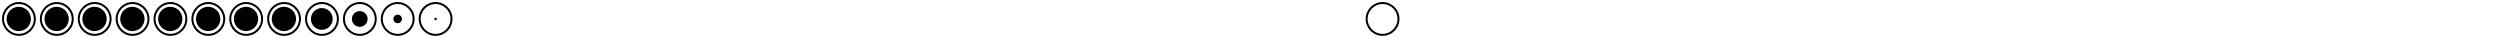
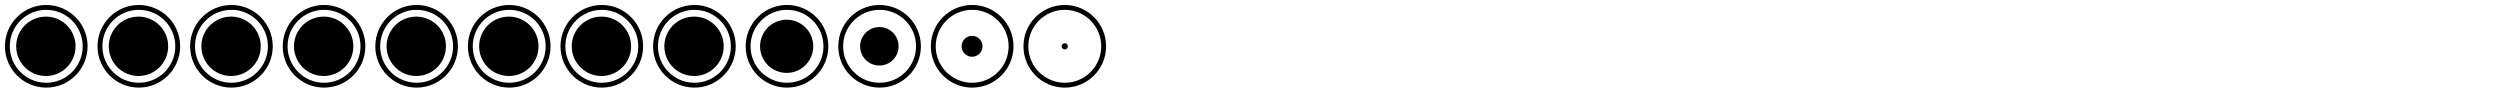
- <svg xmlns="http://www.w3.org/2000/svg" width="1320" height="20">
+ <svg xmlns="http://www.w3.org/2000/svg" width="540" height="20">
  <defs>
    <path fill="context-stroke" d="M10.109 2.55a.618.618 0 0 0-.207-.39.641.641 0 0 0-.418-.16.636.636 0 0 0-.625.55c0 0 0 8.45 0 8.45 0 0-3.31-3.36-3.31-3.36a.633.633 0 0 0-.88 0 .606.606 0 0 0-.187.44.62.62 0 0 0 .187.44c0 0 4.47 4.48 4.47 4.48 0 0 .72 0 .72 0 0 0 4.47-4.48 4.47-4.48a.604.604 0 0 0 0-.88.633.633 0 0 0-.88 0c0 0-3.34 3.36-3.34 3.36 0 0 0-8.45 0-8.45z" id="ab" />
    <path fill="context-stroke" d="M14.125 17a2 2 0 0 0 2-2c0 0 0-1.45 0-1.45a.625.625 0 0 0-.209-.39.632.632 0 0 0-.416-.16.636.636 0 0 0-.625.55c0 0 0 1.6 0 1.6 0 0-.601.6-.601.6 0 0-9.549 0-9.549 0 0 0-.6-.6-.6-.6 0 0 0-1.6 0-1.6A.638.638 0 0 0 3.5 13a.636.636 0 0 0-.625.55c0 0 0 1.45 0 1.45a2 2 0 0 0 2 2c0 0 9.25 0 9.25 0z" id="aa" />
    <path stroke="context-fill" stroke-width="1.8" d="M5.838 8.706c0 0 3.487 3.488 3.487 3.488 0 0 4.387-5.175 4.387-5.175" fill="none" id="i" />
    <path fill="#15141A" d="M-1.17 3c0 0-2.65-2.64-2.65-2.64a.625.625 0 0 1-.161-.7.638.638 0 0 1 .351-.35.625.625 0 0 1 .496.011.625.625 0 0 1 .204.149c0 0 2.07 2.08 2.07 2.08 0 0 3.79-3.8 3.79-3.8a.63.63 0 0 1 .89.89C3.82-1.36-.55 3-.55 3c0 0-.62 0-.62 0z" id="d" />
    <path stroke="context-fill" stroke-linecap="round" d="M9.991 1.6a8.4 8.4 0 1 1 0 16.8 8.4 8.4 0 0 1 0-16.8z" fill="none" stroke-width="1.05" id="c" />
    <path fill="context-fill" d="M0-4.752a4.753 4.753 0 1 0 .001 9.505A4.753 4.753 0 0 0 0-4.752z" id="b" />
    <path fill="none" stroke="context-fill" stroke-linecap="round" d="M0-8A8 8 0 1 1 0 8 8 8 0 0 1 0-8z" id="a" />
  </defs>
  <svg viewBox="0 0 20 20" width="20" height="20">
    <use transform="matrix(1.05 0 0 1.05 9.991 10)" href="#a" />
    <use transform="matrix(1.35 0 0 1.35 10 10)" href="#b" />
  </svg>
  <svg viewBox="0 0 20 20" width="20" height="20" x="20">
    <use transform="matrix(1.05 0 0 1.05 9.991 10)" href="#a" />
    <use transform="matrix(1.35 0 0 1.35 10 10)" href="#b" />
  </svg>
  <svg viewBox="0 0 20 20" width="20" height="20" x="40">
    <use transform="matrix(1.05 0 0 1.05 9.991 10)" href="#a" />
    <use transform="matrix(1.35 0 0 1.35 10 10)" href="#b" />
  </svg>
  <svg viewBox="0 0 20 20" width="20" height="20" x="60">
    <use transform="matrix(1.05 0 0 1.05 9.991 10)" href="#a" />
    <use transform="matrix(1.35 0 0 1.35 10 10)" href="#b" />
  </svg>
  <svg viewBox="0 0 20 20" width="20" height="20" x="80">
    <use transform="matrix(1.05 0 0 1.05 9.991 10)" href="#a" />
    <use transform="matrix(1.35 0 0 1.35 10 10)" href="#b" />
  </svg>
  <svg viewBox="0 0 20 20" width="20" height="20" x="100">
    <use transform="matrix(1.05 0 0 1.05 9.991 10)" href="#a" />
    <use transform="matrix(1.35 0 0 1.35 10 10)" href="#b" />
  </svg>
  <svg viewBox="0 0 20 20" width="20" height="20" x="120">
    <use transform="matrix(1.05 0 0 1.05 9.991 10)" href="#a" />
    <use transform="matrix(1.35 0 0 1.35 10 10)" href="#b" />
  </svg>
  <svg viewBox="0 0 20 20" width="20" height="20" x="140">
    <use transform="matrix(1.05 0 0 1.05 9.991 10)" href="#a" />
    <use transform="matrix(1.35 0 0 1.35 10 10)" href="#b" />
  </svg>
  <svg viewBox="0 0 20 20" width="20" height="20" x="160">
    <use transform="matrix(1.05 0 0 1.05 9.991 10)" href="#a" />
    <use transform="translate(10 10) scale(1.20948)" href="#b" />
  </svg>
  <svg viewBox="0 0 20 20" width="20" height="20" x="180">
    <use transform="matrix(1.05 0 0 1.05 9.991 10)" href="#a" />
    <use transform="translate(10 10) scale(.8747)" href="#b" />
  </svg>
  <svg viewBox="0 0 20 20" width="20" height="20" x="200">
    <use transform="matrix(1.05 0 0 1.05 9.991 10)" href="#a" />
    <use transform="translate(10 10) scale(.4753)" href="#b" />
  </svg>
  <svg viewBox="0 0 20 20" width="20" height="20" x="220">
    <use transform="matrix(1.05 0 0 1.05 9.991 10)" href="#a" />
    <use transform="translate(10 10) scale(.14052)" href="#b" />
  </svg>
  <svg viewBox="0 0 20 20" width="20" height="20" x="240">
    <use fill="none" stroke-width="1.05" href="#c" />
    <use transform="matrix(0 0 0 0 10 10)" href="#b" />
  </svg>
  <svg viewBox="0 0 20 20" width="20" height="20" x="260">
    <use fill="none" stroke-width="1.05" href="#c" />
    <use transform="matrix(0 0 0 0 10 10)" href="#b" />
  </svg>
  <svg viewBox="0 0 20 20" width="20" height="20" x="280">
    <defs>
      <mask id="e" mask-type="alpha">
        <use fill="#15141A" transform="translate(10 10)" href="#d" />
      </mask>
    </defs>
    <use fill="none" stroke-width="1.05" href="#c" />
    <use transform="matrix(0 0 0 0 10 10)" href="#b" />
    <g style="display:block" mask="url(#e)">
      <path stroke="context-fill" stroke-width="1.8" d="M5.838 8.706c0 0 1.927 1.928 2.916 2.918" fill="none" />
    </g>
  </svg>
  <svg viewBox="0 0 20 20" width="20" height="20" x="300">
    <defs>
      <mask id="f" mask-type="alpha">
        <use fill="#15141A" transform="translate(10 10)" href="#d" />
      </mask>
    </defs>
    <use fill="none" stroke-width="1.05" href="#c" />
    <use transform="matrix(0 0 0 0 10 10)" href="#b" />
    <g style="display:block" mask="url(#f)">
      <path stroke="context-fill" stroke-width="1.8" d="M5.838 8.706c0 0 3.487 3.488 3.487 3.488 0 0 .802-.945 1.72-2.028" fill="none" />
    </g>
  </svg>
  <svg viewBox="0 0 20 20" width="20" height="20" x="320">
    <defs>
      <mask id="g" mask-type="alpha">
        <use fill="#15141A" transform="translate(10 10)" href="#d" />
      </mask>
    </defs>
    <use fill="none" stroke-width="1.05" href="#c" />
    <use transform="matrix(0 0 0 0 10 10)" href="#b" />
    <g style="display:block" mask="url(#g)">
      <path stroke="context-fill" stroke-width="1.8" d="M5.838 8.706c0 0 3.487 3.488 3.487 3.488 0 0 2.335-2.755 3.6-4.244" fill="none" />
    </g>
  </svg>
  <svg viewBox="0 0 20 20" width="20" height="20" x="340">
    <defs>
      <mask id="h" mask-type="alpha">
        <use fill="#15141A" transform="translate(10 10)" href="#d" />
      </mask>
    </defs>
    <use fill="none" stroke-width="1.05" href="#c" />
    <use transform="matrix(0 0 0 0 10 10)" href="#b" />
    <g style="display:block" mask="url(#h)">
      <use stroke="context-fill" stroke-width="1.8" fill="none" href="#i" />
    </g>
  </svg>
  <svg viewBox="0 0 20 20" width="20" height="20" x="360">
    <defs>
-       <mask id="j" mask-type="alpha">
-         <use fill="#15141A" transform="translate(10 10)" href="#d" />
-       </mask>
-     </defs>
-     <use fill="none" stroke-width="1.05" href="#c" />
-     <use transform="matrix(0 0 0 0 10 10)" href="#b" />
-     <g style="display:block" mask="url(#j)">
-       <use stroke="context-fill" stroke-width="1.8" fill="none" href="#i" />
-     </g>
-   </svg>
-   <svg viewBox="0 0 20 20" width="20" height="20" x="380">
-     <defs>
-       <mask id="k" mask-type="alpha">
-         <use fill="#15141A" transform="translate(10 10)" href="#d" />
-       </mask>
-     </defs>
-     <use fill="none" stroke-width="1.05" href="#c" />
-     <use transform="matrix(0 0 0 0 10 10)" href="#b" />
-     <g style="display:block" mask="url(#k)">
-       <use stroke="context-fill" stroke-width="1.8" fill="none" href="#i" />
-     </g>
-   </svg>
-   <svg viewBox="0 0 20 20" width="20" height="20" x="400">
-     <defs>
-       <mask id="l" mask-type="alpha">
-         <use fill="#15141A" transform="translate(10 10)" href="#d" />
-       </mask>
-     </defs>
-     <use fill="none" stroke-width="1.05" href="#c" />
-     <use transform="matrix(0 0 0 0 10 10)" href="#b" />
-     <g style="display:block" mask="url(#l)">
-       <use stroke="context-fill" stroke-width="1.8" fill="none" href="#i" />
-     </g>
-   </svg>
-   <svg viewBox="0 0 20 20" width="20" height="20" x="420">
-     <defs>
-       <mask id="m" mask-type="alpha">
-         <use fill="#15141A" transform="translate(10 10)" href="#d" />
-       </mask>
-     </defs>
-     <use fill="none" stroke-width="1.05" href="#c" />
-     <use transform="matrix(0 0 0 0 10 10)" href="#b" />
-     <g style="display:block" mask="url(#m)">
-       <use stroke="context-fill" stroke-width="1.8" fill="none" href="#i" />
-     </g>
-   </svg>
-   <svg viewBox="0 0 20 20" width="20" height="20" x="440">
-     <defs>
-       <mask id="n" mask-type="alpha">
-         <use fill="#15141A" transform="translate(10 10)" href="#d" />
-       </mask>
-     </defs>
-     <use fill="none" stroke-width="1.05" href="#c" />
-     <use transform="matrix(0 0 0 0 10 10)" href="#b" />
-     <g style="display:block" mask="url(#n)">
-       <use stroke="context-fill" stroke-width="1.8" fill="none" href="#i" />
-     </g>
-   </svg>
-   <svg viewBox="0 0 20 20" width="20" height="20" x="460">
-     <defs>
-       <mask id="o" mask-type="alpha">
-         <use fill="#15141A" transform="translate(10 10)" href="#d" />
-       </mask>
-     </defs>
-     <use fill="none" stroke-width="1.05" href="#c" />
-     <use transform="matrix(0 0 0 0 10 10)" href="#b" />
-     <g style="display:block" mask="url(#o)">
-       <use stroke="context-fill" stroke-width="1.8" fill="none" href="#i" />
-     </g>
-   </svg>
-   <svg viewBox="0 0 20 20" width="20" height="20" x="480">
-     <defs>
-       <mask id="p" mask-type="alpha">
-         <use fill="#15141A" transform="translate(10 10)" href="#d" />
-       </mask>
-     </defs>
-     <use fill="none" stroke-width="1.05" href="#c" />
-     <use transform="matrix(0 0 0 0 10 10)" href="#b" />
-     <g style="display:block" mask="url(#p)">
-       <use stroke="context-fill" stroke-width="1.8" fill="none" href="#i" />
-     </g>
-   </svg>
-   <svg viewBox="0 0 20 20" width="20" height="20" x="500">
-     <defs>
-       <mask id="q" mask-type="alpha">
-         <use fill="#15141A" transform="translate(10 10)" href="#d" />
-       </mask>
-     </defs>
-     <use fill="none" stroke-width="1.05" href="#c" />
-     <use transform="matrix(0 0 0 0 10 10)" href="#b" />
-     <g style="display:block" mask="url(#q)">
-       <use stroke="context-fill" stroke-width="1.8" fill="none" href="#i" />
-     </g>
-   </svg>
-   <svg viewBox="0 0 20 20" width="20" height="20" x="520">
-     <defs>
-       <mask id="r" mask-type="alpha">
-         <use fill="#15141A" transform="translate(10 10)" href="#d" />
-       </mask>
-     </defs>
-     <use fill="none" stroke-width="1.05" href="#c" />
-     <use transform="matrix(0 0 0 0 10 10)" href="#b" />
-     <g style="display:block" mask="url(#r)">
-       <use stroke="context-fill" stroke-width="1.8" fill="none" href="#i" />
-     </g>
-   </svg>
-   <svg viewBox="0 0 20 20" width="20" height="20" x="540">
-     <defs>
-       <mask id="s" mask-type="alpha">
-         <use fill="#15141A" transform="translate(10 10)" href="#d" />
-       </mask>
-     </defs>
-     <use fill="none" stroke-width="1.05" href="#c" />
-     <use transform="matrix(0 0 0 0 10 10)" href="#b" />
-     <g style="display:block" mask="url(#s)">
-       <use stroke="context-fill" stroke-width="1.8" fill="none" href="#i" />
-     </g>
-   </svg>
-   <svg viewBox="0 0 20 20" width="20" height="20" x="560">
-     <defs>
-       <mask id="t" mask-type="alpha">
-         <use fill="#15141A" transform="translate(10 10)" href="#d" />
-       </mask>
-     </defs>
-     <use fill="none" stroke-width="1.05" href="#c" />
-     <use transform="matrix(0 0 0 0 10 10)" href="#b" />
-     <g style="display:block" mask="url(#t)">
-       <use stroke="context-fill" stroke-width="1.8" fill="none" href="#i" />
-     </g>
-   </svg>
-   <svg viewBox="0 0 20 20" width="20" height="20" x="580">
-     <defs>
-       <mask id="u" mask-type="alpha">
-         <use fill="#15141A" transform="translate(10 10)" href="#d" />
-       </mask>
-     </defs>
-     <use fill="none" stroke-width="1.05" href="#c" />
-     <use transform="matrix(0 0 0 0 10 10)" href="#b" />
-     <g style="display:block" mask="url(#u)">
-       <use stroke="context-fill" stroke-width="1.8" fill="none" href="#i" />
-     </g>
-   </svg>
-   <svg viewBox="0 0 20 20" width="20" height="20" x="600">
-     <defs>
-       <mask id="v" mask-type="alpha">
-         <use fill="#15141A" transform="translate(10 10)" href="#d" />
-       </mask>
-     </defs>
-     <use fill="none" stroke-width="1.05" href="#c" />
-     <use transform="matrix(0 0 0 0 10 10)" href="#b" />
-     <g style="display:block" mask="url(#v)">
-       <use stroke="context-fill" stroke-width="1.8" fill="none" href="#i" />
-     </g>
-   </svg>
-   <svg viewBox="0 0 20 20" width="20" height="20" x="620">
-     <defs>
-       <mask id="w" mask-type="alpha">
-         <use fill="#15141A" transform="translate(10 10)" href="#d" />
-       </mask>
-     </defs>
-     <use fill="none" stroke-width="1.05" href="#c" />
-     <use transform="matrix(0 0 0 0 10 10)" href="#b" />
-     <g style="display:block" mask="url(#w)">
-       <use stroke="context-fill" stroke-width="1.8" fill="none" href="#i" />
-     </g>
-   </svg>
-   <svg viewBox="0 0 20 20" width="20" height="20" x="640">
-     <defs>
-       <mask id="x" mask-type="alpha">
-         <use fill="#15141A" transform="translate(10 10)" href="#d" />
-       </mask>
-     </defs>
-     <use fill="none" stroke-width="1.05" href="#c" />
-     <use transform="matrix(0 0 0 0 10 10)" href="#b" />
-     <g style="display:block" mask="url(#x)">
-       <use stroke="context-fill" stroke-width="1.8" fill="none" href="#i" />
-     </g>
-   </svg>
-   <svg viewBox="0 0 20 20" width="20" height="20" x="660">
-     <defs>
-       <mask id="y" mask-type="alpha">
-         <use fill="#15141A" transform="translate(10 10)" href="#d" />
-       </mask>
-     </defs>
-     <use fill="none" stroke-width="1.05" href="#c" />
-     <use transform="matrix(0 0 0 0 10 10)" href="#b" />
-     <g style="display:block" mask="url(#y)">
-       <use stroke="context-fill" stroke-width="1.8" fill="none" href="#i" />
-     </g>
-   </svg>
-   <svg viewBox="0 0 20 20" width="20" height="20" x="680">
-     <defs>
-       <mask id="z" mask-type="alpha">
-         <use fill="#15141A" transform="translate(10 10)" href="#d" />
-       </mask>
-     </defs>
-     <use fill="none" stroke-width="1.05" href="#c" />
-     <use transform="matrix(0 0 0 0 10 10)" href="#b" />
-     <g style="display:block" mask="url(#z)">
-       <use stroke="context-fill" stroke-width="1.8" fill="none" href="#i" />
-     </g>
-   </svg>
-   <svg viewBox="0 0 20 20" width="20" height="20" x="700">
-     <defs>
-       <mask id="A" mask-type="alpha">
-         <use fill="#15141A" transform="translate(10 10)" href="#d" />
-       </mask>
-     </defs>
-     <use fill="none" stroke-width="1.05" href="#c" />
-     <use transform="matrix(0 0 0 0 10 10)" href="#b" />
-     <g style="display:block" mask="url(#A)">
-       <use stroke="context-fill" stroke-width="1.8" fill="none" href="#i" />
-     </g>
-   </svg>
-   <svg viewBox="0 0 20 20" width="20" height="20" x="720">
-     <defs>
-       <mask id="B" mask-type="alpha">
-         <use fill="#15141A" transform="translate(10 10)" href="#d" />
-       </mask>
-     </defs>
-     <use stroke-width="1.05" href="#c" />
-     <use transform="matrix(0 0 0 0 10 10)" href="#b" />
-     <g style="display:block" mask="url(#B)">
-       <use stroke="context-fill" stroke-width="1.8" fill="none" href="#i" />
-     </g>
-   </svg>
-   <svg viewBox="0 0 20 20" width="20" height="20" x="740">
-     <defs>
-       <mask id="C" mask-type="alpha">
-         <use fill="#15141A" transform="translate(10 10)" href="#d" />
-       </mask>
-     </defs>
-     <use fill="none" stroke-width="1.05" href="#c" />
-     <use transform="matrix(0 0 0 0 10 10)" href="#b" />
-     <g style="display:block" mask="url(#C)">
-       <use stroke="context-fill" stroke-width="1.8" fill="none" href="#i" />
-     </g>
-   </svg>
-   <svg viewBox="0 0 20 20" width="20" height="20" x="760">
-     <defs>
-       <mask id="D" mask-type="alpha">
-         <use fill="#15141A" transform="translate(10 10)" href="#d" />
-       </mask>
-     </defs>
-     <use fill="none" stroke-width="1.05" href="#c" />
-     <use transform="matrix(0 0 0 0 10 10)" href="#b" />
-     <g style="display:block" mask="url(#D)">
-       <use stroke="context-fill" stroke-width="1.8" fill="none" href="#i" />
-     </g>
-   </svg>
-   <svg viewBox="0 0 20 20" width="20" height="20" x="780">
-     <defs>
-       <mask id="E" mask-type="alpha">
-         <use fill="#15141A" transform="translate(10 10)" href="#d" />
-       </mask>
-     </defs>
-     <use fill="none" stroke-width="1.05" href="#c" />
-     <use transform="matrix(0 0 0 0 10 10)" href="#b" />
-     <g style="display:block" mask="url(#E)">
-       <use stroke="context-fill" stroke-width="1.8" fill="none" href="#i" />
-     </g>
-   </svg>
-   <svg viewBox="0 0 20 20" width="20" height="20" x="800">
-     <defs>
-       <mask id="F" mask-type="alpha">
-         <use fill="#15141A" transform="translate(10 10)" href="#d" />
-       </mask>
-     </defs>
-     <use fill="none" stroke-width="1.05" href="#c" />
-     <use transform="matrix(0 0 0 0 10 10)" href="#b" />
-     <g style="display:block" mask="url(#F)">
-       <use stroke="context-fill" stroke-width="1.8" fill="none" href="#i" />
-     </g>
-   </svg>
-   <svg viewBox="0 0 20 20" width="20" height="20" x="820">
-     <defs>
-       <mask id="G" mask-type="alpha">
-         <use fill="#15141A" transform="translate(10 10)" href="#d" />
-       </mask>
-     </defs>
-     <use fill="none" stroke-width="1.05" href="#c" />
-     <use transform="matrix(0 0 0 0 10 10)" href="#b" />
-     <g style="display:block" mask="url(#G)">
-       <use stroke="context-fill" stroke-width="1.8" fill="none" href="#i" />
-     </g>
-   </svg>
-   <svg viewBox="0 0 20 20" width="20" height="20" x="840">
-     <defs>
-       <mask id="H" mask-type="alpha">
-         <use fill="#15141A" transform="translate(10 10)" href="#d" />
-       </mask>
-     </defs>
-     <use fill="none" stroke-width="1.05" href="#c" />
-     <use transform="matrix(0 0 0 0 10 10)" href="#b" />
-     <g style="display:block" mask="url(#H)">
-       <use stroke="context-fill" stroke-width="1.8" fill="none" href="#i" />
-     </g>
-   </svg>
-   <svg viewBox="0 0 20 20" width="20" height="20" x="860">
-     <defs>
-       <mask id="I" mask-type="alpha">
-         <use fill="#15141A" transform="translate(10 10)" href="#d" />
-       </mask>
-     </defs>
-     <use fill="none" stroke-width="1.05" href="#c" />
-     <use transform="matrix(0 0 0 0 10 10)" href="#b" />
-     <g style="display:block" mask="url(#I)">
-       <use stroke="context-fill" stroke-width="1.8" fill="none" href="#i" />
-     </g>
-   </svg>
-   <svg viewBox="0 0 20 20" width="20" height="20" x="880">
-     <defs>
-       <mask id="J" mask-type="alpha">
-         <use fill="#15141A" transform="translate(10 10)" href="#d" />
-       </mask>
-     </defs>
-     <use fill="none" stroke-width="1.05" href="#c" />
-     <use transform="matrix(0 0 0 0 10 10)" href="#b" />
-     <g style="display:block" mask="url(#J)">
-       <use stroke="context-fill" stroke-width="1.8" fill="none" href="#i" />
-     </g>
-   </svg>
-   <svg viewBox="0 0 20 20" width="20" height="20" x="900">
-     <defs>
-       <mask id="K" mask-type="alpha">
-         <use fill="#15141A" transform="translate(10 10)" href="#d" />
-       </mask>
-     </defs>
-     <use fill="none" stroke-width="1.05" href="#c" />
-     <use transform="matrix(0 0 0 0 10 10)" href="#b" />
-     <g style="display:block" mask="url(#K)">
-       <use stroke="context-fill" stroke-width="1.8" fill="none" href="#i" />
-     </g>
-   </svg>
-   <svg viewBox="0 0 20 20" width="20" height="20" x="920">
-     <defs>
-       <mask id="L" mask-type="alpha">
-         <use fill="#15141A" transform="translate(10 10)" href="#d" />
-       </mask>
-     </defs>
-     <use fill="none" stroke-width="1.05" href="#c" />
-     <use transform="matrix(0 0 0 0 10 10)" href="#b" />
-     <g style="display:block" mask="url(#L)">
-       <use stroke="context-fill" stroke-width="1.8" fill="none" href="#i" />
-     </g>
-   </svg>
-   <svg viewBox="0 0 20 20" width="20" height="20" x="940">
-     <defs>
-       <mask id="M" mask-type="alpha">
-         <use fill="#15141A" transform="translate(10 10)" href="#d" />
-       </mask>
-     </defs>
-     <use fill="none" stroke-width="1.05" href="#c" />
-     <use transform="matrix(0 0 0 0 10 10)" href="#b" />
-     <g style="display:block" mask="url(#M)">
-       <use stroke="context-fill" stroke-width="1.8" fill="none" href="#i" />
-     </g>
-   </svg>
-   <svg viewBox="0 0 20 20" width="20" height="20" x="960">
-     <defs>
-       <mask id="N" mask-type="alpha">
-         <use fill="#15141A" transform="translate(10 10)" href="#d" />
-       </mask>
-     </defs>
-     <use fill="none" stroke-width="1.05" href="#c" />
-     <use transform="matrix(0 0 0 0 10 10)" href="#b" />
-     <g style="display:block" mask="url(#N)">
-       <use stroke="context-fill" stroke-width="1.8" fill="none" href="#i" />
-     </g>
-   </svg>
-   <svg viewBox="0 0 20 20" width="20" height="20" x="980">
-     <defs>
-       <mask id="O" mask-type="alpha">
-         <use fill="#15141A" transform="translate(10 10)" href="#d" />
-       </mask>
-     </defs>
-     <use fill="none" stroke-width="1.05" href="#c" />
-     <use transform="matrix(0 0 0 0 10 10)" href="#b" />
-     <g style="display:block" mask="url(#O)">
-       <use stroke="context-fill" stroke-width="1.8" fill="none" href="#i" />
-     </g>
-   </svg>
-   <svg viewBox="0 0 20 20" width="20" height="20" x="1000">
-     <defs>
-       <mask id="P" mask-type="alpha">
-         <use fill="#15141A" transform="translate(10 10)" href="#d" />
-       </mask>
-     </defs>
-     <use fill="none" stroke-width="1.05" href="#c" />
-     <use transform="matrix(0 0 0 0 10 10)" href="#b" />
-     <g style="display:block" mask="url(#P)">
-       <use stroke="context-fill" stroke-width="1.8" fill="none" href="#i" />
-     </g>
-   </svg>
-   <svg viewBox="0 0 20 20" width="20" height="20" x="1020">
-     <defs>
-       <mask id="Q" mask-type="alpha">
-         <use fill="#15141A" transform="translate(10 10)" href="#d" />
-       </mask>
-     </defs>
-     <use fill="none" stroke-width="1.05" href="#c" />
-     <use transform="matrix(0 0 0 0 10 10)" href="#b" />
-     <g style="display:block" mask="url(#Q)">
-       <use stroke="context-fill" stroke-width="1.8" fill="none" href="#i" />
-     </g>
-   </svg>
-   <svg viewBox="0 0 20 20" width="20" height="20" x="1040">
-     <defs>
-       <mask id="R" mask-type="alpha">
-         <use fill="#15141A" transform="translate(10 10)" href="#d" />
-       </mask>
-     </defs>
-     <use fill="none" stroke-width="1.05" href="#c" />
-     <use transform="matrix(0 0 0 0 10 10)" href="#b" />
-     <g style="display:block" mask="url(#R)">
-       <use stroke="context-fill" stroke-width="1.8" fill="none" href="#i" />
-     </g>
-   </svg>
-   <svg viewBox="0 0 20 20" width="20" height="20" x="1060">
-     <defs>
-       <mask id="S" mask-type="alpha">
-         <use fill="#15141A" transform="translate(10 10)" href="#d" />
-       </mask>
-     </defs>
-     <use fill="none" stroke-width="1.05" href="#c" />
-     <use transform="matrix(0 0 0 0 10 10)" href="#b" />
-     <g style="display:block" mask="url(#S)">
-       <use stroke="context-fill" stroke-width="1.8" fill="none" href="#i" />
-     </g>
-   </svg>
-   <svg viewBox="0 0 20 20" width="20" height="20" x="1080">
-     <defs>
-       <mask id="T" mask-type="alpha">
-         <use fill="#15141A" transform="translate(10 10)" href="#d" />
-       </mask>
-     </defs>
-     <use fill="none" stroke-width="1.05" href="#c" />
-     <use transform="matrix(0 0 0 0 10 10)" href="#b" />
-     <g style="display:block" mask="url(#T)">
-       <use stroke="context-fill" stroke-width="1.8" fill="none" href="#i" />
-     </g>
-   </svg>
-   <svg viewBox="0 0 20 20" width="20" height="20" x="1100">
-     <defs>
-       <mask id="U" mask-type="alpha">
-         <use fill="#15141A" transform="translate(10 10)" href="#d" />
-       </mask>
-     </defs>
-     <use fill="none" stroke-width="1.05" href="#c" />
-     <use transform="matrix(0 0 0 0 10 10)" href="#b" />
-     <g style="display:block" mask="url(#U)">
-       <use stroke="context-fill" stroke-width="1.8" fill="none" href="#i" />
-     </g>
-   </svg>
-   <svg viewBox="0 0 20 20" width="20" height="20" x="1120">
-     <defs>
-       <mask id="V" mask-type="alpha">
-         <use fill="#15141A" transform="translate(10 10)" href="#d" />
-       </mask>
-     </defs>
-     <use fill="none" stroke-width="1.05" href="#c" />
-     <use transform="matrix(0 0 0 0 10 10)" href="#b" />
-     <g style="display:block" mask="url(#V)">
-       <use stroke="context-fill" stroke-width="1.8" fill="none" href="#i" />
-     </g>
-   </svg>
-   <svg viewBox="0 0 20 20" width="20" height="20" x="1140">
-     <defs>
      <mask id="W" mask-type="alpha">
        <use fill="#15141A" transform="translate(10 10)" href="#d" />
      </mask>
    </defs>
    <use fill="none" stroke-width="1.05" href="#c" />
    <use transform="matrix(0 0 0 0 10 10)" href="#b" />
    <g style="display:block" mask="url(#W)">
      <use stroke="context-fill" stroke-width="1.8" fill="none" href="#i" />
    </g>
  </svg>
-   <svg viewBox="0 0 20 20" width="20" height="20" x="1160">
+   <svg viewBox="0 0 20 20" width="20" height="20" x="380">
    <defs>
      <mask id="X" mask-type="alpha">
        <use fill="#15141A" transform="translate(10 10)" href="#d" />
      </mask>
    </defs>
    <use fill="none" stroke-width="1.05" href="#c" />
    <use transform="matrix(0 0 0 0 10 10)" href="#b" />
    <g style="display:block" mask="url(#X)">
      <use stroke="context-fill" stroke-width="1.8" fill="none" href="#i" />
    </g>
  </svg>
-   <svg viewBox="0 0 20 20" width="20" height="20" x="1180">
+   <svg viewBox="0 0 20 20" width="20" height="20" x="400">
    <defs>
      <mask id="Y" mask-type="alpha">
        <use fill="#15141A" transform="translate(10 10)" href="#d" />
      </mask>
    </defs>
    <use fill="none" opacity=".74" stroke-width="1.05" href="#c" />
    <path fill="context-fill" d="M9.752 9.485a.046.046 0 0 0-.016-.03.048.048 0 0 0-.03-.011.047.047 0 0 0-.047.04c0 0 0 .627 0 .627 0 0-.245-.249-.245-.249a.047.047 0 0 0-.076.015.046.046 0 0 0 .01.05c0 0 .332.333.332.333 0 0 .053 0 .053 0 0 0 .332-.333.332-.333a.045.045 0 0 0 0-.065.047.047 0 0 0-.066 0c0 0-.247.25-.247.25 0 0 0-.627 0-.627z" opacity=".3" />
    <g mask="url(#Y)">
      <path stroke="context-fill" stroke-width="1.67" d="M6.146 8.802c0 0 3.23 3.23 3.23 3.23 0 0 4.061-4.792 4.061-4.792" fill="none" />
    </g>
  </svg>
-   <svg viewBox="0 0 20 20" width="20" height="20" x="1200">
+   <svg viewBox="0 0 20 20" width="20" height="20" x="420">
    <defs>
      <mask id="Z" mask-type="alpha">
        <use fill="#15141A" transform="translate(10 10)" href="#d" />
      </mask>
    </defs>
    <use fill="none" opacity=".26" stroke-width="1.05" href="#c" />
    <path fill="context-stroke" d="M10.465 18.111a.519.519 0 0 0 .52-.519c0 0 0-.376 0-.376a.164.164 0 0 0-.162-.143.165.165 0 0 0-.163.143c0 0 0 .415 0 .415 0 0-.156.156-.156.156 0 0-2.476 0-2.476 0 0 0-.156-.156-.156-.156 0 0 0-.415 0-.415a.163.163 0 0 0-.27-.101.16.16 0 0 0-.054.101c0 0 0 .376 0 .376a.519.519 0 0 0 .518.519c0 0 2.4 0 2.4 0z" />
    <path fill="context-stroke" d="M9.423 7.697a.16.16 0 0 0-.054-.1.166.166 0 0 0-.108-.042.165.165 0 0 0-.162.142c0 0 0 2.192 0 2.192 0 0-.859-.871-.859-.871a.164.164 0 0 0-.264.052.16.16 0 0 0 .036.176c0 0 1.16 1.162 1.16 1.162 0 0 .186 0 .186 0 0 0 1.16-1.162 1.16-1.162a.157.157 0 0 0 0-.228.164.164 0 0 0-.229 0c0 0-.866.871-.866.871 0 0 0-2.192 0-2.192z" opacity=".7" />
    <g style="display:block" mask="url(#Z)">
      <path stroke="context-fill" stroke-width="1.33" d="M6.917 9.041c0 0 2.583 2.584 2.583 2.584 0 0 3.25-3.833 3.25-3.833" fill="none" />
    </g>
  </svg>
-   <svg viewBox="0 0 20 20" width="20" height="20" x="1220">
+   <svg viewBox="0 0 20 20" width="20" height="20" x="440">
    <use fill="none" opacity=".26" stroke-width="1.05" href="#c" />
    <use transform="matrix(0 0 0 0 10 10)" href="#b" />
    <path fill="context-stroke" d="M11.655 17.75a1 1 0 0 0 1-1c0 0 0-.725 0-.725a.316.316 0 0 0-.313-.275.318.318 0 0 0-.312.275c0 0 0 .8 0 .8 0 0-.301.3-.301.3 0 0-4.775 0-4.775 0 0 0-.3-.3-.3-.3 0 0 0-.8 0-.8a.314.314 0 0 0-.52-.195.31.31 0 0 0-.104.195c0 0 0 .725 0 .725a1 1 0 0 0 1 1c0 0 4.625 0 4.625 0z" />
    <path fill="context-stroke" d="M9.646 6.025a.31.31 0 0 0-.104-.195.32.32 0 0 0-.209-.08.318.318 0 0 0-.312.275c0 0 0 4.225 0 4.225 0 0-1.655-1.68-1.655-1.68a.317.317 0 0 0-.509.1.308.308 0 0 0 .069.34c0 0 2.235 2.24 2.235 2.24 0 0 .36 0 .36 0 0 0 2.235-2.24 2.235-2.24a.302.302 0 0 0 0-.44.317.317 0 0 0-.44 0c0 0-1.67 1.68-1.67 1.68 0 0 0-4.225 0-4.225z" />
  </svg>
-   <svg viewBox="0 0 20 20" width="20" height="20" x="1240">
+   <svg viewBox="0 0 20 20" width="20" height="20" x="460">
    <use fill="none" opacity=".26" stroke-width="1.05" href="#c" />
    <path fill="context-stroke" d="M12.844 17.389a1.482 1.482 0 0 0 1.48-1.481c0 0 0-1.074 0-1.074a.468.468 0 0 0-.463-.407.471.471 0 0 0-.462.407c0 0 0 1.185 0 1.185 0 0-.445.444-.445.444 0 0-7.073 0-7.073 0 0 0-.444-.444-.444-.444 0 0 0-1.185 0-1.185a.466.466 0 0 0-.772-.289.459.459 0 0 0-.154.289c0 0 0 1.074 0 1.074a1.481 1.481 0 0 0 1.482 1.481c0 0 6.85 0 6.85 0z" />
    <path fill="context-stroke" d="M9.869 4.353a.458.458 0 0 0-.153-.29.475.475 0 0 0-.31-.118.47.47 0 0 0-.463.408c0 0 0 6.258 0 6.258 0 0-2.451-2.489-2.451-2.489a.469.469 0 0 0-.754.15.456.456 0 0 0 .102.502c0 0 3.31 3.318 3.31 3.318 0 0 .534 0 .534 0 0 0 3.31-3.318 3.31-3.318a.447.447 0 0 0 0-.652.469.469 0 0 0-.651 0c0 0-2.474 2.489-2.474 2.489 0 0 0-6.258 0-6.258z" />
  </svg>
-   <svg viewBox="0 0 20 20" width="20" height="20" x="1260">
+   <svg viewBox="0 0 20 20" width="20" height="20" x="480">
    <use fill="none" opacity=".26" stroke-width="1.05" href="#c" />
    <path fill="context-stroke" d="M13.759 17.111a1.852 1.852 0 0 0 1.851-1.851c0 0 0-1.343 0-1.343a.585.585 0 0 0-.579-.51.59.59 0 0 0-.578.51c0 0 0 1.481 0 1.481 0 0-.556.556-.556.556 0 0-8.841 0-8.841 0 0 0-.556-.556-.556-.556 0 0 0-1.481 0-1.481a.591.591 0 0 0-.579-.51.59.59 0 0 0-.578.51c0 0 0 1.343 0 1.343a1.851 1.851 0 0 0 1.852 1.851c0 0 8.564 0 8.564 0z" />
    <path fill="context-stroke" d="M10.04 3.065a.572.572 0 0 0-.191-.36.593.593 0 0 0-.387-.149.589.589 0 0 0-.579.51c0 0 0 7.823 0 7.823 0 0-3.065-3.111-3.065-3.111a.586.586 0 0 0-.814 0 .561.561 0 0 0-.173.407.574.574 0 0 0 .173.408c0 0 4.138 4.147 4.138 4.147 0 0 .667 0 .667 0 0 0 4.138-4.147 4.138-4.147a.559.559 0 0 0 0-.815.586.586 0 0 0-.814 0c0 0-3.093 3.11-3.093 3.11 0 0 0-7.823 0-7.823z" />
  </svg>
-   <svg viewBox="0 0 20 20" width="20" height="20" x="1280">
+   <svg viewBox="0 0 20 20" width="20" height="20" x="500">
    <use fill="none" opacity=".26" stroke-width="1.05" href="#c" />
    <use fill="context-stroke" href="#aa" />
    <use fill="context-stroke" href="#ab" />
  </svg>
-   <svg viewBox="0 0 20 20" width="20" height="20" x="1300">
+   <svg viewBox="0 0 20 20" width="20" height="20" x="520">
    <use fill="context-fill" opacity=".26" stroke-width="1.05" href="#c" />
    <use fill="context-stroke" href="#aa" />
    <use fill="context-stroke" href="#ab" />
  </svg>
</svg>
